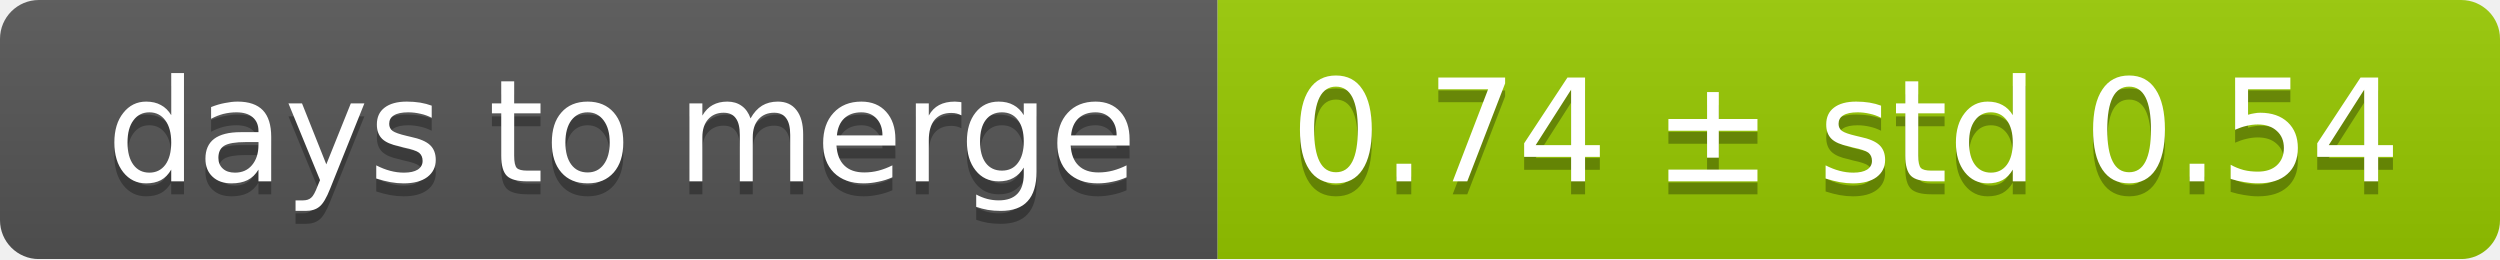
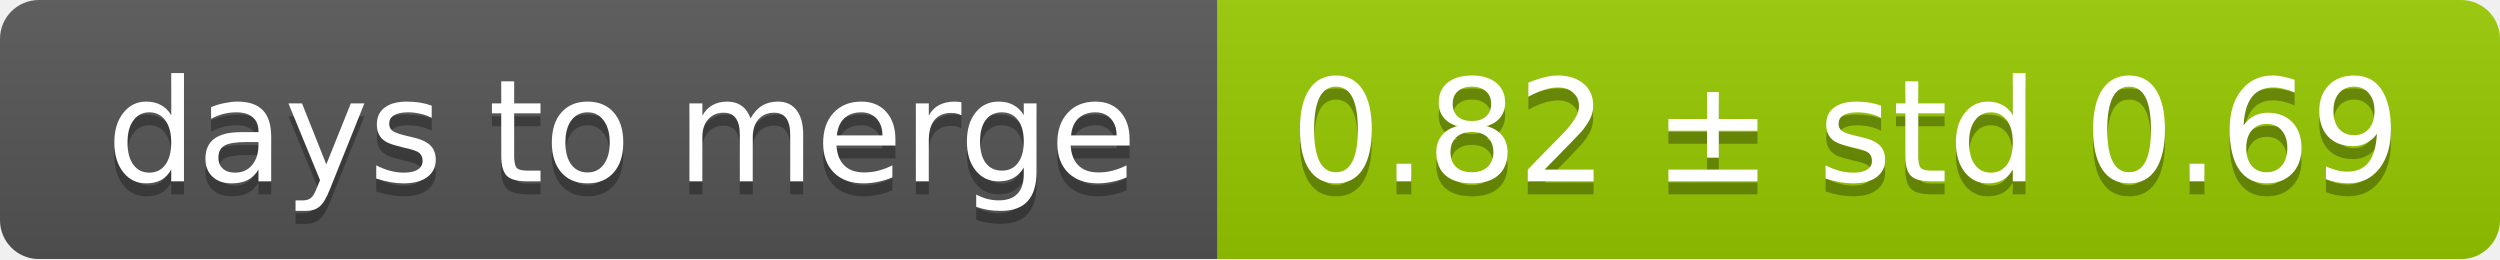
<svg xmlns="http://www.w3.org/2000/svg" width="193" height="20">
  <linearGradient id="smooth" x2="0" y2="100%">
    <stop offset="0" stop-color="#bbb" stop-opacity=".1" />
    <stop offset="1" stop-opacity=".1" />
  </linearGradient>
  <mask id="round">
    <rect width="193" height="20" rx="3" fill="#fff" />
  </mask>
  <g mask="url(#round)">
    <rect width="94" height="20" fill="#555" />
    <rect x="94" width="99" height="20" fill="#97ca00" />
    <rect width="193" height="20" fill="url(#smooth)" />
  </g>
  <g fill="#fff" text-anchor="middle" font-family="DejaVu Sans,Verdana,Geneva,sans-serif" font-size="11">
    <text x="48" y="15" fill="#010101" fill-opacity=".3">days to merge</text>
    <text x="48" y="14">days to merge</text>
-     <text x="142.5" y="15" fill="#010101" fill-opacity=".3">0.74 ± std 0.54</text>
-     <text x="142.5" y="14">0.74 ± std 0.54</text>
+     <text x="142.5" y="15" fill="#010101" fill-opacity=".3">0.82 ± std 0.69</text>
+     <text x="142.5" y="14">0.82 ± std 0.69</text>
  </g>
</svg>
